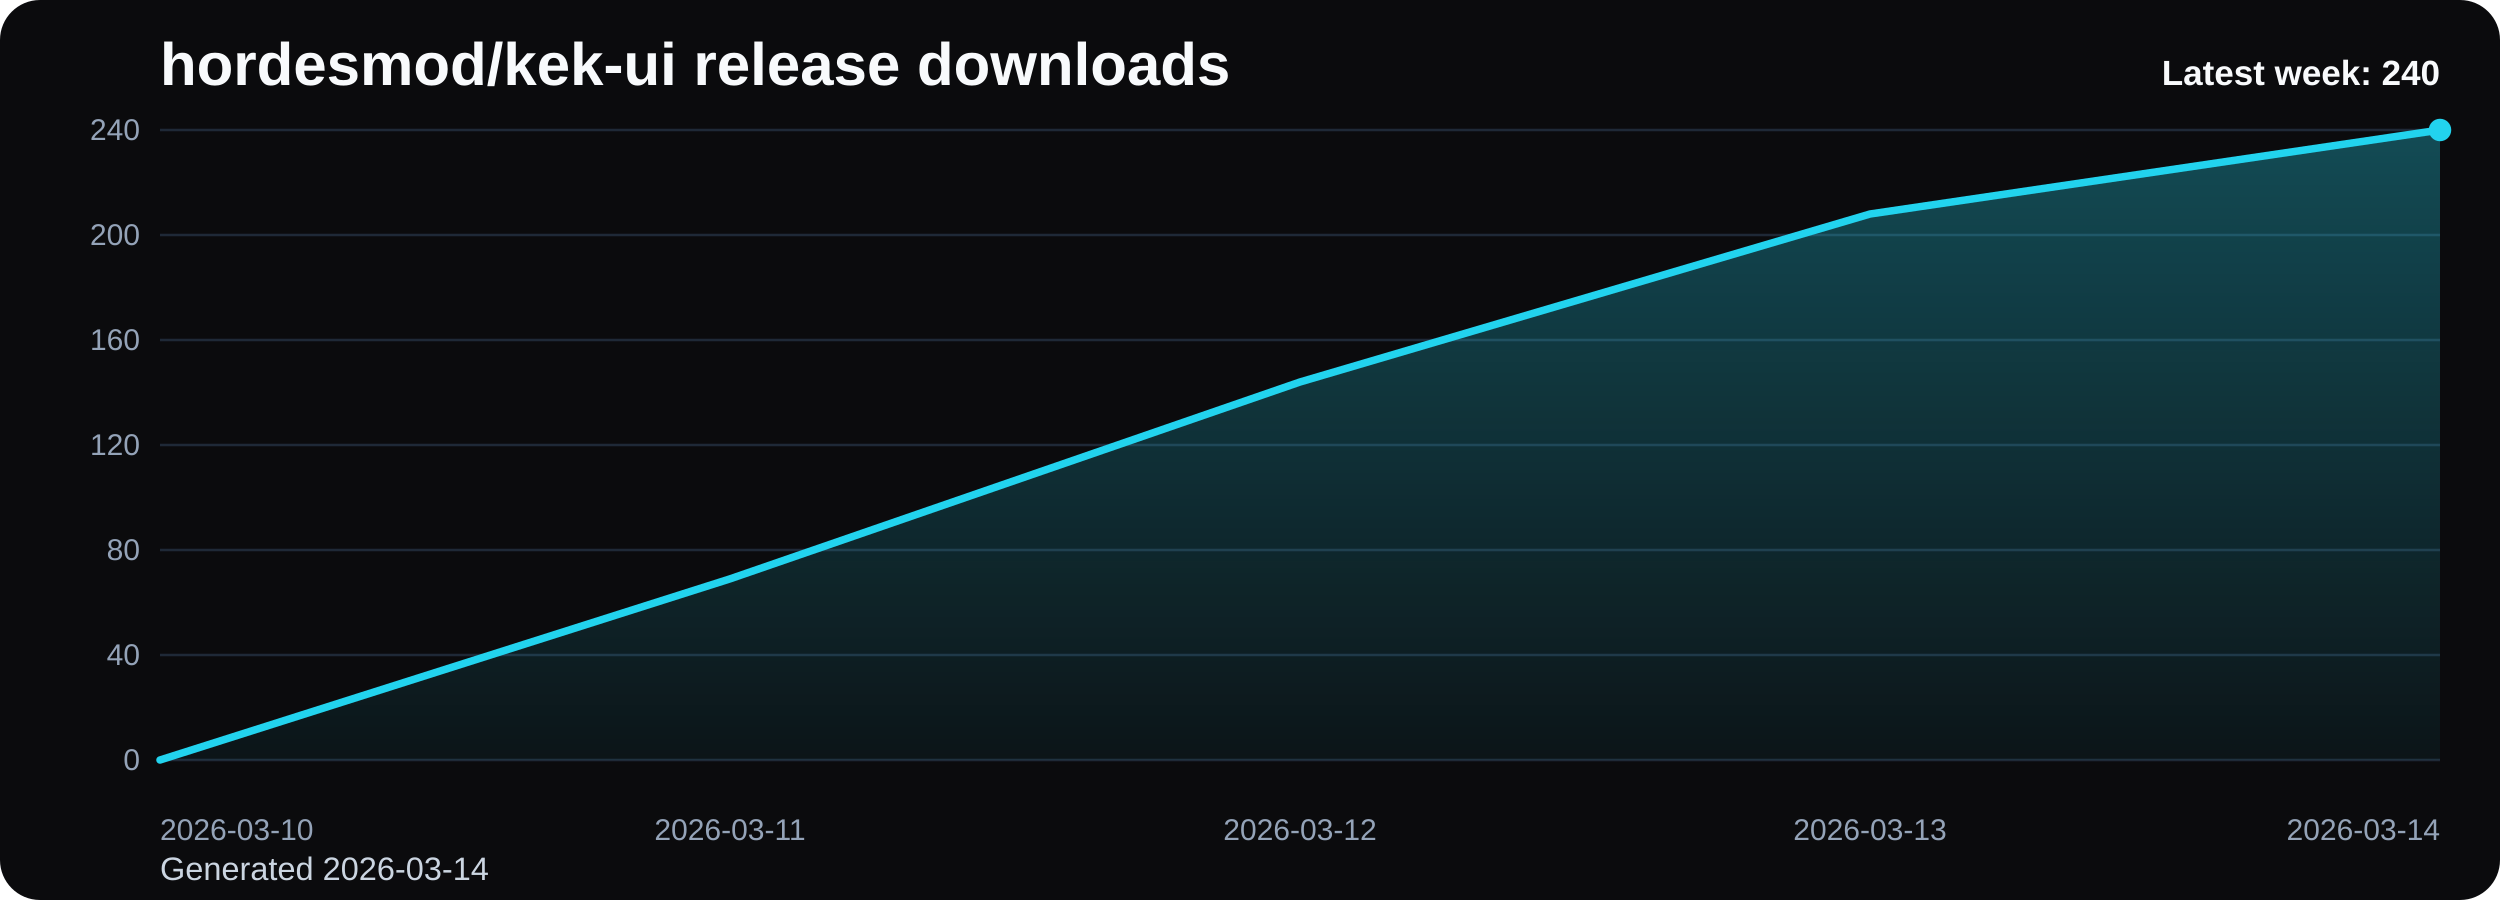
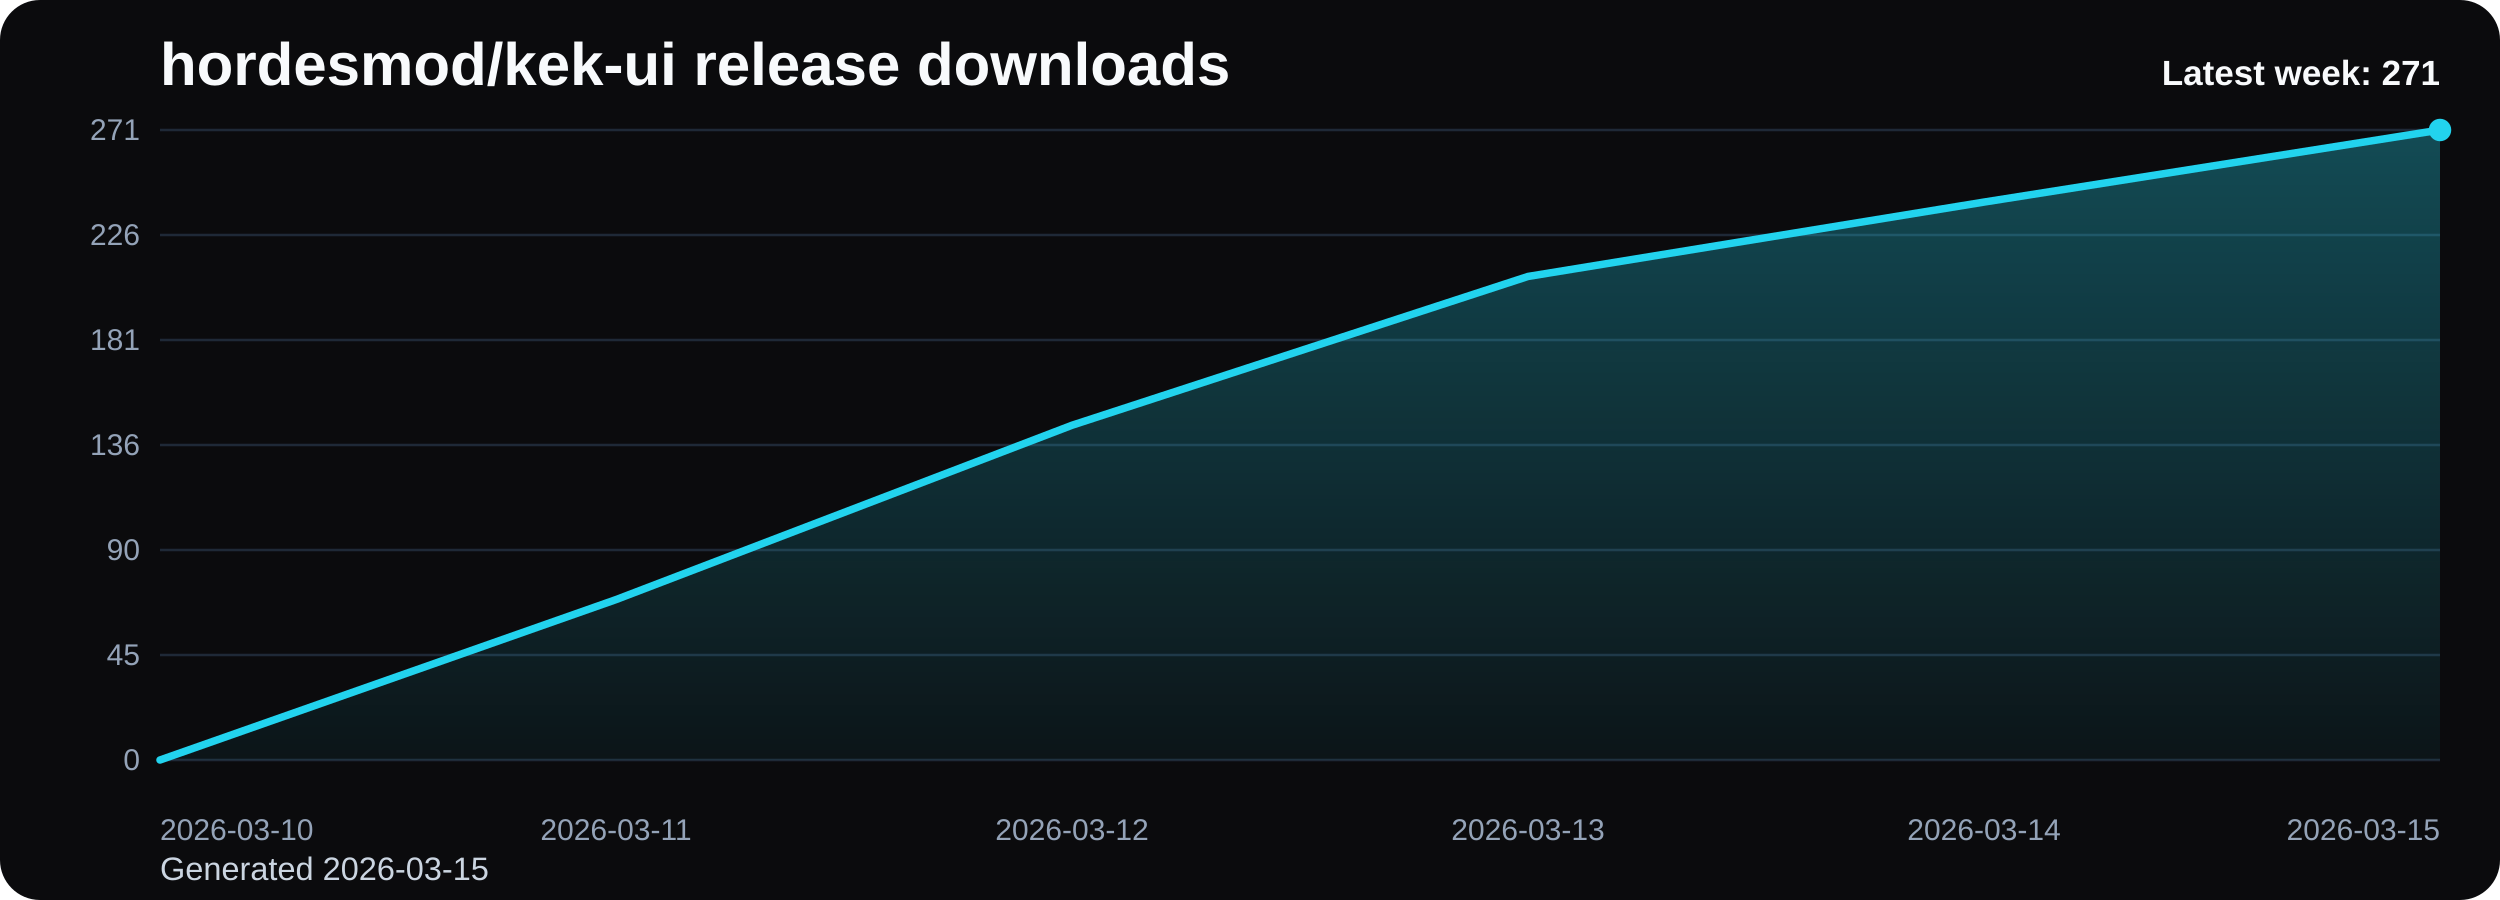
<svg xmlns="http://www.w3.org/2000/svg" viewBox="0 0 1000 360" role="img" aria-label="hordesmod/kek-ui release downloads chart">
  <defs>
    <linearGradient id="fill-weekly-black" x1="0" y1="0" x2="0" y2="1">
      <stop offset="0%" stop-color="#22d3ee" stop-opacity="0.32" />
      <stop offset="100%" stop-color="#22d3ee" stop-opacity="0.05" />
    </linearGradient>
    <style>
      .bg { fill: #0b0b0d; }
      .title { font: 700 24px Arial, sans-serif; fill: #f8fafc; }
      .sub { font: 400 13px Arial, sans-serif; fill: #cbd5e1; }
      .grid { stroke: #1f2937; stroke-width: 1; }
      .axis { font: 400 12px Arial, sans-serif; fill: #94a3b8; }
      .line { fill: none; stroke: #22d3ee; stroke-width: 3; stroke-linecap: round; stroke-linejoin: round; }
      .dot { fill: #22d3ee; }
      .value { font: 600 11px Arial, sans-serif; fill: #cbd5e1; }
      .latest { font: 700 14px Arial, sans-serif; fill: #f8fafc; }
    </style>
  </defs>
  <rect class="bg" x="0" y="0" width="1000" height="360" rx="16" />
  <text class="title" x="64" y="34">hordesmod/kek-ui release downloads</text>
-   <text class="sub" x="64" y="352">Generated 2026-03-14</text>
+   <text class="sub" x="64" y="352">Generated 2026-03-15</text>
  <line x1="64" y1="52.00" x2="976" y2="52.00" class="grid" />
-   <text x="56" y="56.00" text-anchor="end" class="axis">240</text>
+   <text x="56" y="56.00" text-anchor="end" class="axis">271</text>
  <line x1="64" y1="94.00" x2="976" y2="94.00" class="grid" />
-   <text x="56" y="98.00" text-anchor="end" class="axis">200</text>
+   <text x="56" y="98.00" text-anchor="end" class="axis">226</text>
  <line x1="64" y1="136.00" x2="976" y2="136.00" class="grid" />
-   <text x="56" y="140.00" text-anchor="end" class="axis">160</text>
+   <text x="56" y="140.00" text-anchor="end" class="axis">181</text>
  <line x1="64" y1="178.00" x2="976" y2="178.00" class="grid" />
-   <text x="56" y="182.00" text-anchor="end" class="axis">120</text>
+   <text x="56" y="182.00" text-anchor="end" class="axis">136</text>
  <line x1="64" y1="220.00" x2="976" y2="220.00" class="grid" />
-   <text x="56" y="224.00" text-anchor="end" class="axis">80</text>
+   <text x="56" y="224.00" text-anchor="end" class="axis">90</text>
  <line x1="64" y1="262.00" x2="976" y2="262.00" class="grid" />
-   <text x="56" y="266.00" text-anchor="end" class="axis">40</text>
+   <text x="56" y="266.00" text-anchor="end" class="axis">45</text>
  <line x1="64" y1="304.00" x2="976" y2="304.00" class="grid" />
  <text x="56" y="308.00" text-anchor="end" class="axis">0</text>
-   <path d="M 64.00 304 L 64.00 304.00 L 292.00 231.55 L 520.00 152.80 L 748.00 85.60 L 976.00 52.00 L 976.00 304 Z" fill="url(#fill-weekly-black)" />
-   <polyline class="line" points="64.00,304.00 292.00,231.55 520.00,152.80 748.00,85.60 976.00,52.00" />
+   <path d="M 64.00 304 L 64.00 304.00 L 246.40 239.84 L 428.80 170.10 L 611.20 110.58 L 793.60 80.83 L 976.00 52.00 L 976.00 304 Z" fill="url(#fill-weekly-black)" />
+   <polyline class="line" points="64.00,304.00 246.40,239.84 428.80,170.10 611.20,110.58 793.60,80.83 976.00,52.00" />
  <circle class="dot" cx="976.00" cy="52.00" r="4.5" />
  <text class="axis" x="64.00" y="336" text-anchor="start">2026-03-10</text>
-   <text class="axis" x="292.00" y="336" text-anchor="middle">2026-03-11</text>
-   <text class="axis" x="520.00" y="336" text-anchor="middle">2026-03-12</text>
-   <text class="axis" x="748.00" y="336" text-anchor="middle">2026-03-13</text>
-   <text class="axis" x="976.00" y="336" text-anchor="end">2026-03-14</text>
-   <text class="latest" x="976" y="34" text-anchor="end">Latest week: 240</text>
+   <text class="axis" x="246.40" y="336" text-anchor="middle">2026-03-11</text>
+   <text class="axis" x="428.80" y="336" text-anchor="middle">2026-03-12</text>
+   <text class="axis" x="611.20" y="336" text-anchor="middle">2026-03-13</text>
+   <text class="axis" x="793.60" y="336" text-anchor="middle">2026-03-14</text>
+   <text class="axis" x="976.00" y="336" text-anchor="end">2026-03-15</text>
+   <text class="latest" x="976" y="34" text-anchor="end">Latest week: 271</text>
</svg>
